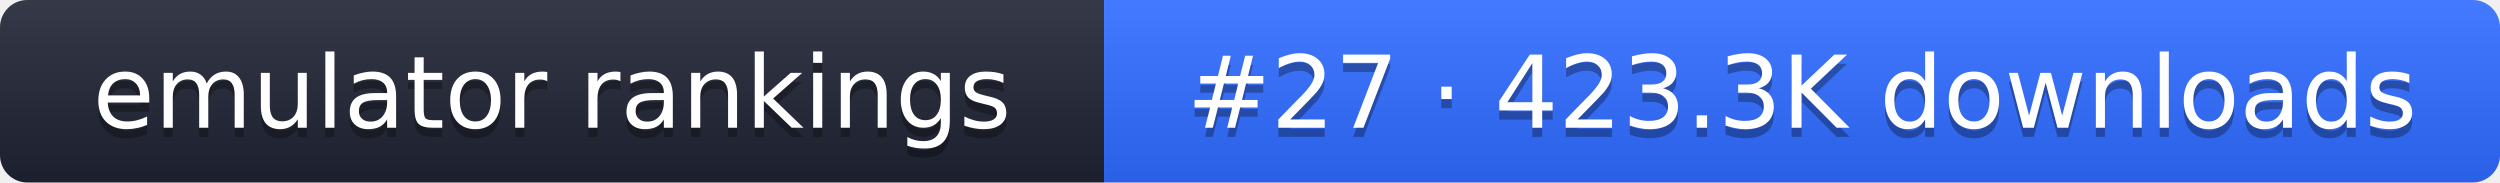
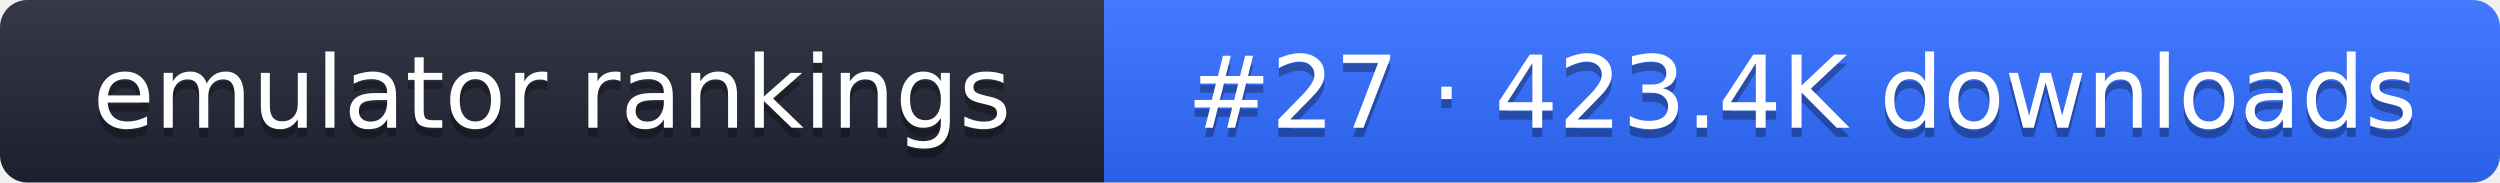
- <svg xmlns="http://www.w3.org/2000/svg" width="274" height="20" role="img" aria-label="emulator rankings: #27 · 423.3K downloads">
+ <svg xmlns="http://www.w3.org/2000/svg" width="274" height="20" role="img" aria-label="emulator rankings: #27 · 423.4K downloads">
  <linearGradient id="g" x2="0" y2="100%">
    <stop offset="0" stop-color="#fff" stop-opacity=".1" />
    <stop offset="1" stop-opacity=".1" />
  </linearGradient>
  <clipPath id="r">
    <rect width="274" height="20" rx="3" fill="#fff" />
  </clipPath>
  <g clip-path="url(#r)">
    <rect width="121" height="20" fill="#1f2433" />
    <rect x="121" width="153" height="20" fill="#2f6bff" />
    <rect width="274" height="20" fill="url(#g)" />
  </g>
  <g fill="#fff" text-anchor="middle" font-family="Verdana,DejaVu Sans,sans-serif" font-size="11">
    <text x="60.5" y="15" fill="#010101" fill-opacity=".3">emulator rankings</text>
    <text x="60.5" y="14">emulator rankings</text>
-     <text x="197.5" y="15" fill="#010101" fill-opacity=".3">#27 · 423.3K downloads</text>
-     <text x="197.5" y="14">#27 · 423.3K downloads</text>
+     <text x="197.5" y="15" fill="#010101" fill-opacity=".3">#27 · 423.4K downloads</text>
+     <text x="197.5" y="14">#27 · 423.4K downloads</text>
  </g>
</svg>
